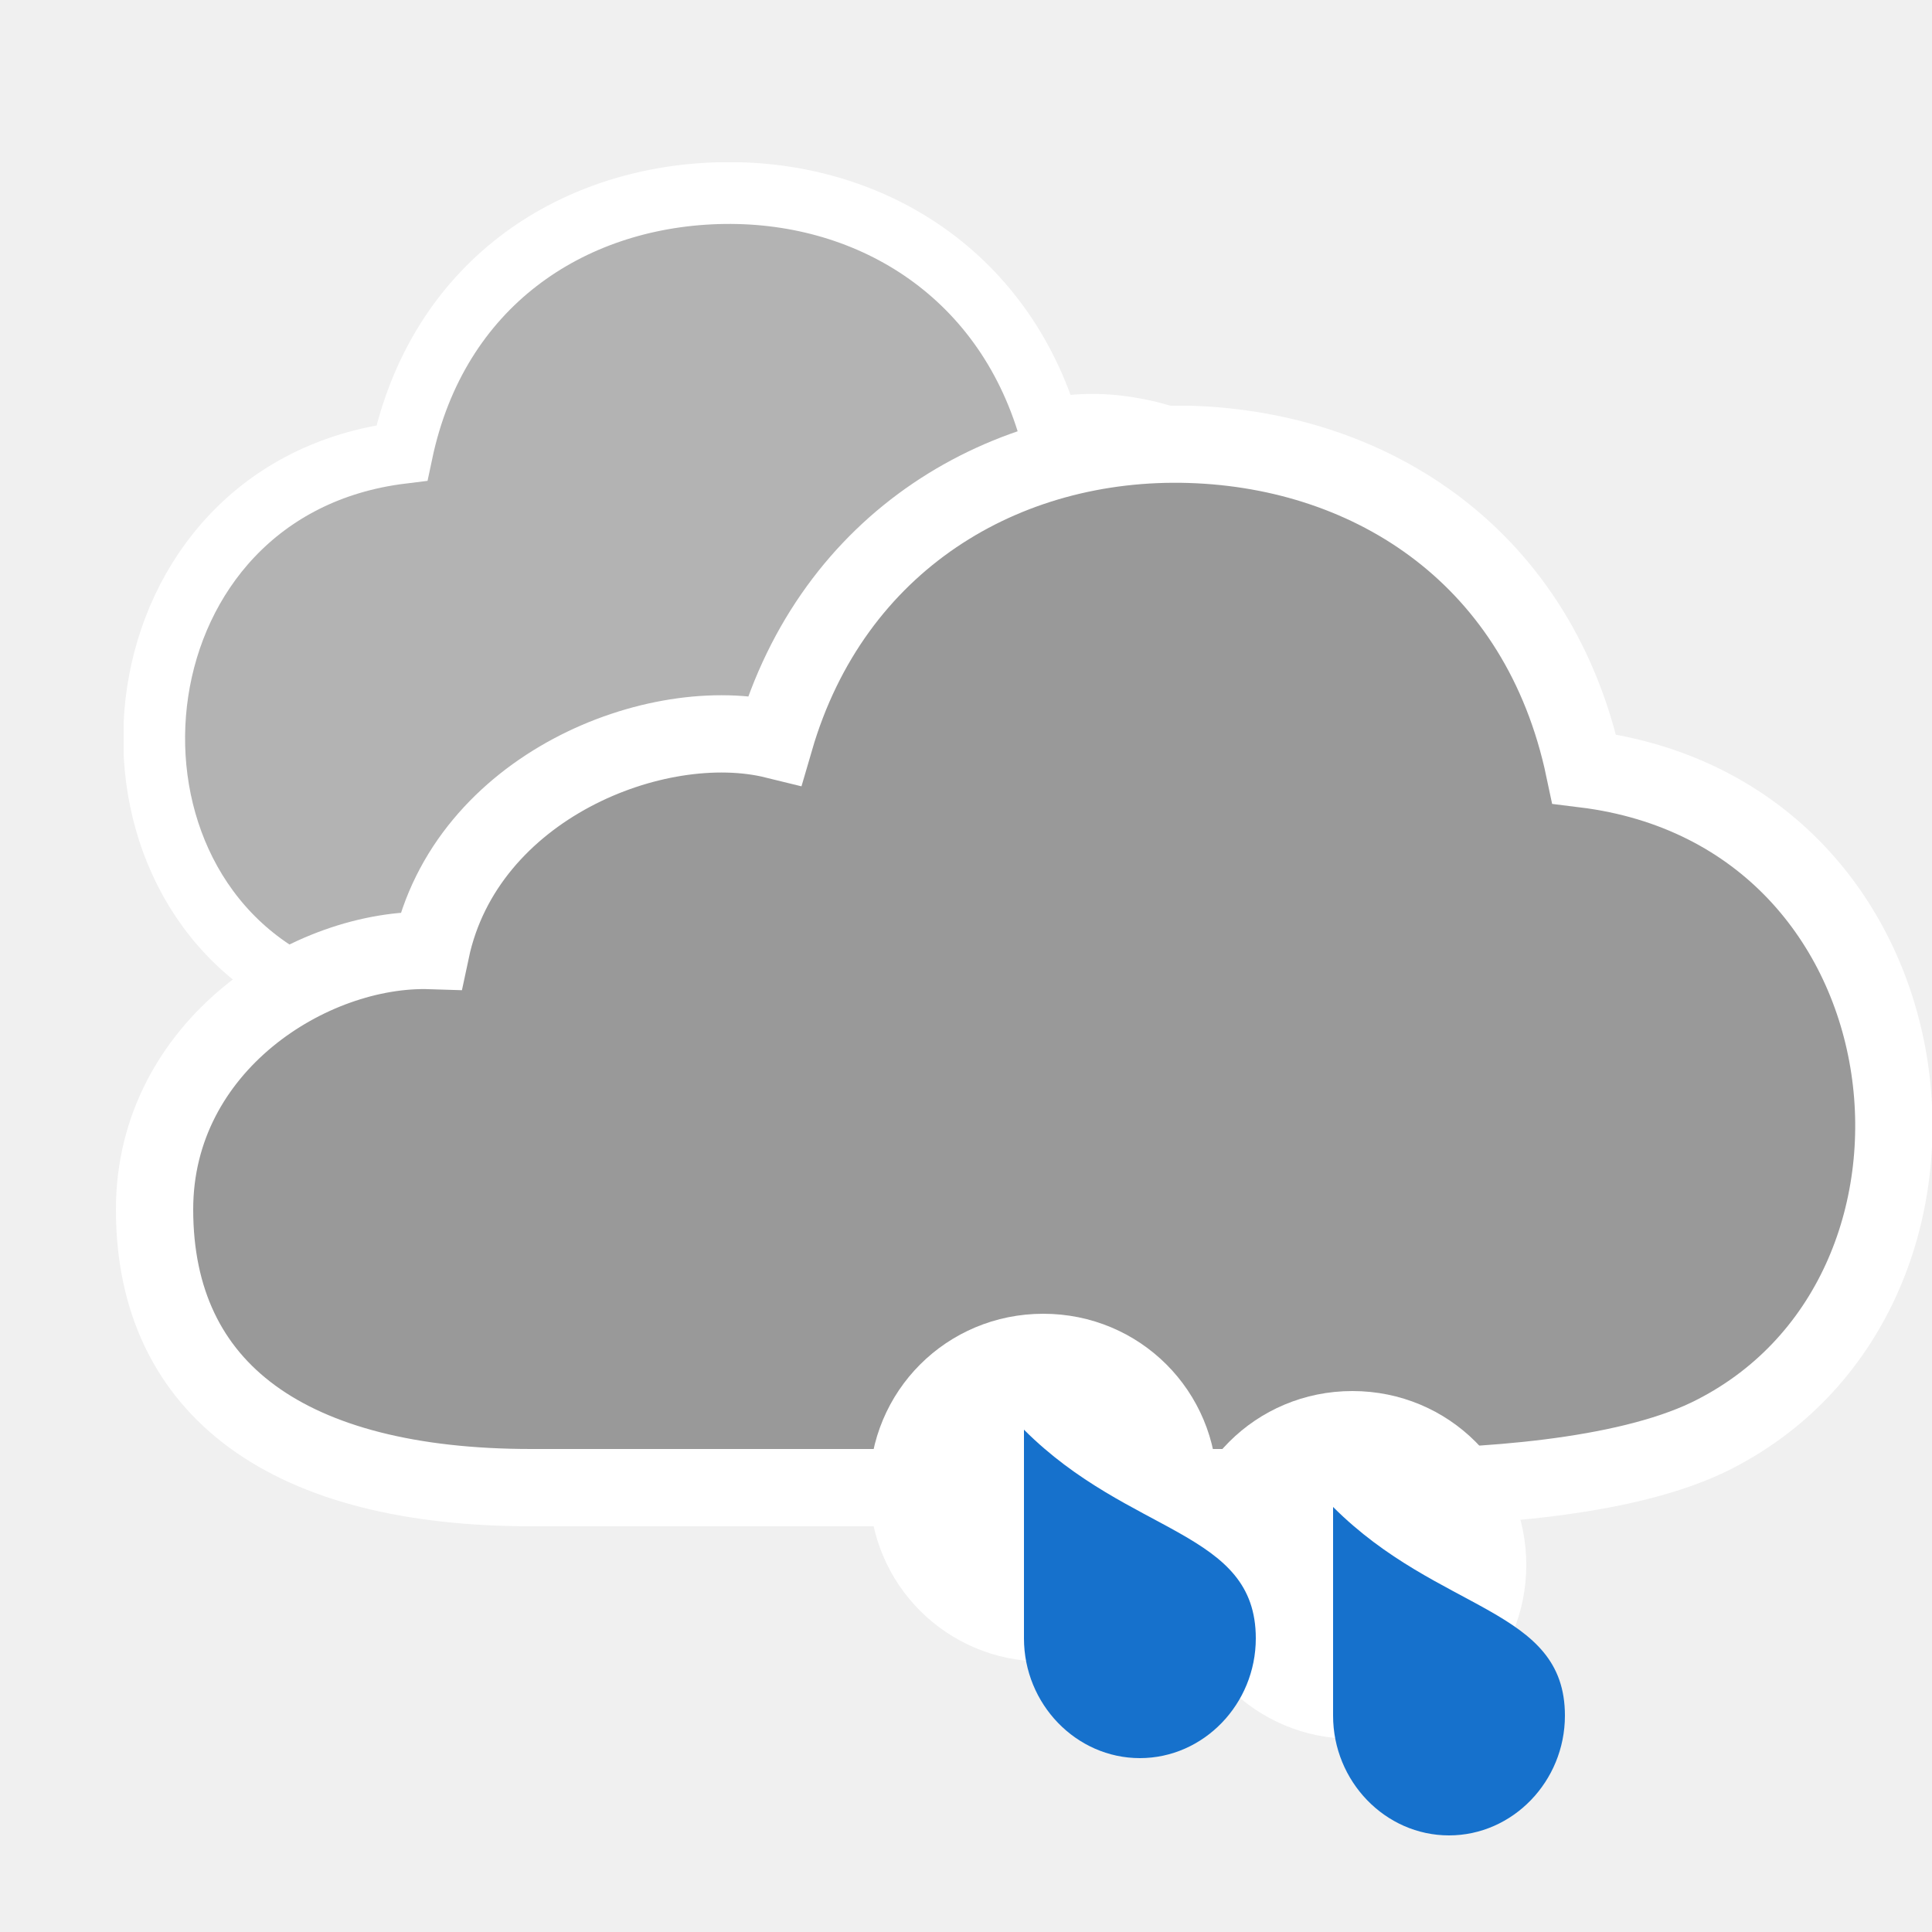
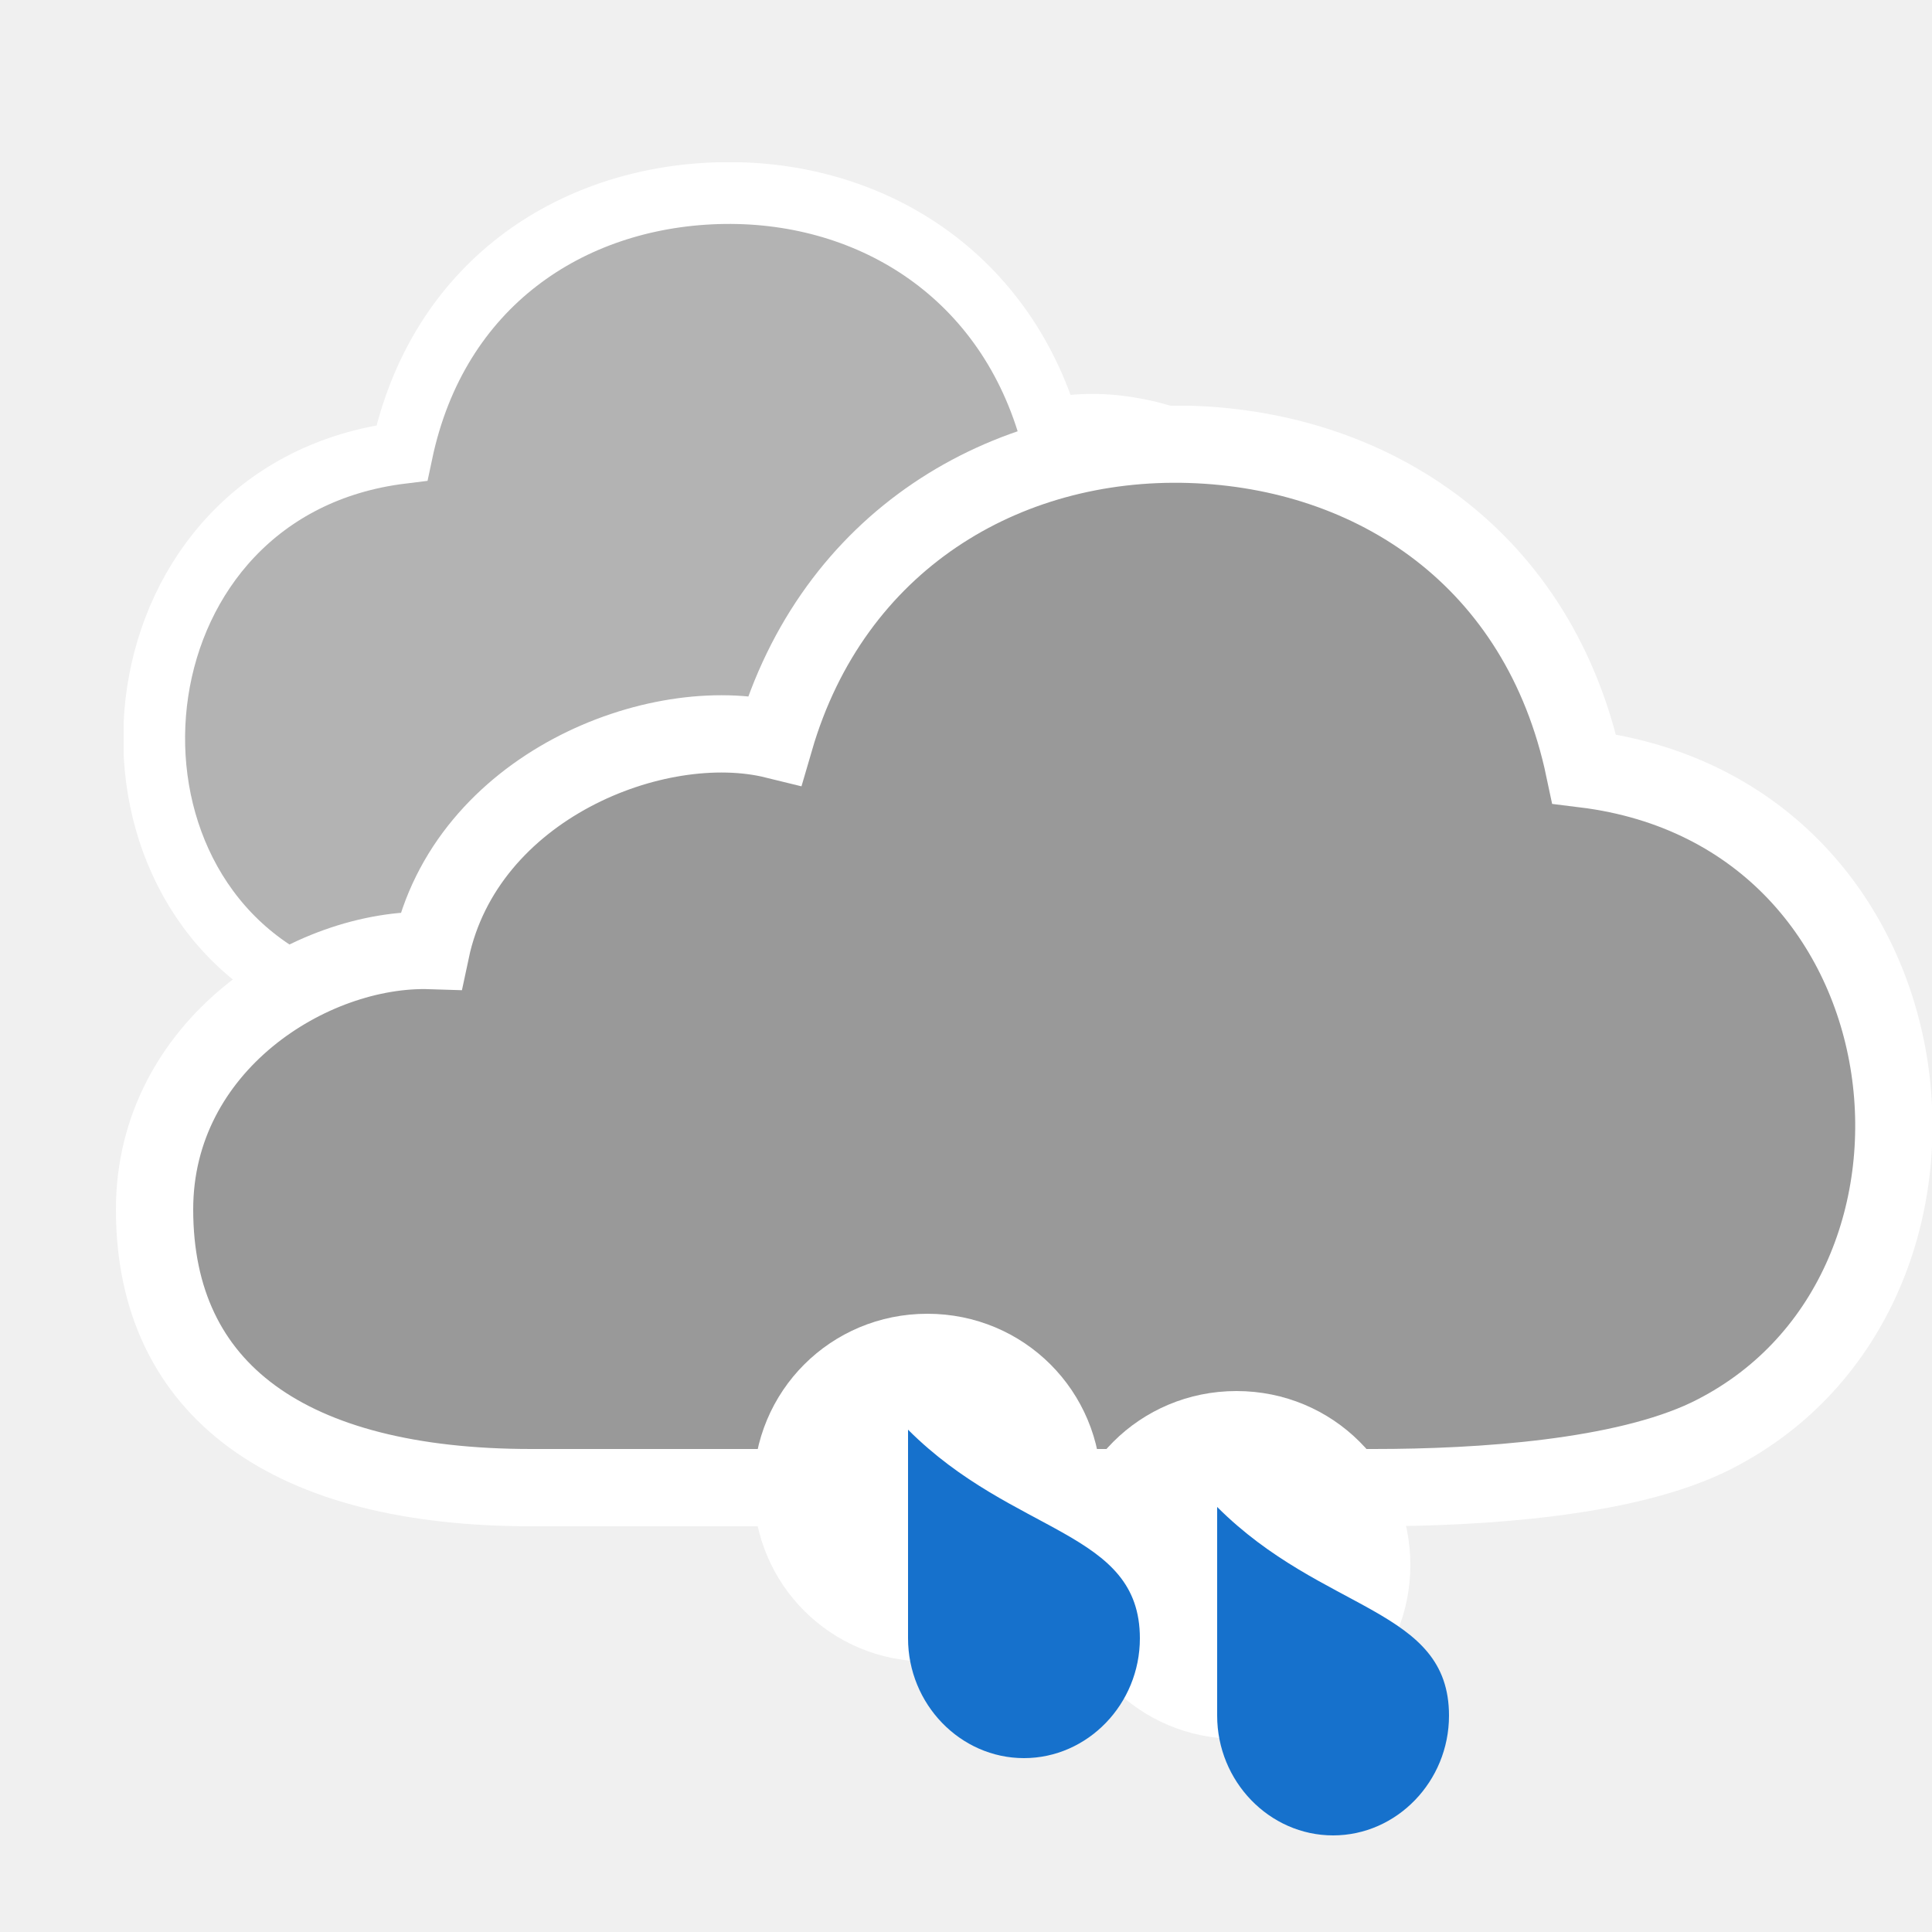
<svg xmlns="http://www.w3.org/2000/svg" xmlns:xlink="http://www.w3.org/1999/xlink" version="1.1" baseProfile="basic" id="symbol" x="0px" y="0px" viewBox="0 0 100 100" xml:space="preserve">
  <symbol id="cloud3" viewBox="-2 -56 94 58">
    <path style="fill:#B3B3B3;stroke:#FFFFFF;stroke-width:4;stroke-miterlimit:10;" d="M53.6,0C44,0.3,35.1-5,32.1-15.3   c-6.1,1.5-16-2.4-17.8-10.9C8.1-26,0-31.1,0-39.6C0-49,7-54,19.5-54h43.6c5.6,0,12.9,0.5,17.3,2.6c14.9,7.2,12.3,32.3-6.4,34.6   C71.7-5.9,63.1-0.3,53.6,0z" />
  </symbol>
  <symbol id="cloud4" viewBox="-2 -56 94 58">
    <path style="fill:#999999;stroke:#FFFFFF;stroke-width:4;stroke-miterlimit:10;" d="M53.6,0C44,0.3,35.1-5,32.1-15.3   c-6.1,1.5-16-2.4-17.8-10.9C8.1-26,0-31.1,0-39.6C0-49,7-54,19.5-54h43.6c5.6,0,12.9,0.5,17.3,2.6c14.9,7.2,12.3,32.3-6.4,34.6   C71.7-5.9,63.1-0.3,53.6,0z" />
  </symbol>
  <symbol id="raindrop" viewBox="0 -23 20 23">
    <path style="fill:#FFFFFF;" d="M18-9c0-5-4-9-9-9c-5,0-9,4-9,9c0,5,4,9,9,9C14,0,18-4,18-9z" />
    <path style="fill:#1671CC;" d="M20-16.8c0-3.4-2.7-6.2-6-6.2c-3.3,0-6,2.8-6,6.2C8-14.9,8-6,8-6C13.5-11.5,20-11.2,20-16.8z" />
  </symbol>
  <use xlink:href="#cloud3" width="94" height="58" x="-2" y="-56" transform="matrix(-0.8 0 0 -0.8 80 10)" style="overflow:visible;" />
  <use xlink:href="#cloud4" width="94" height="58" id="XMLID_47_" x="-2" y="-56" transform="matrix(1 0 0 -1 8 23)" style="overflow:visible;" />
-   <use xlink:href="#raindrop" width="20" height="23" y="-23" transform="matrix(1 0 0 -1 61 72)" style="overflow:visible;" />
-   <use xlink:href="#raindrop" width="20" height="23" y="-23" transform="matrix(1 0 0 -1 45 68)" style="overflow:visible;" />
+   <use xlink:href="#raindrop" width="20" height="23" y="-23" transform="matrix(1 0 0 -1 55 72)" style="overflow:visible;" />
+   <use xlink:href="#raindrop" width="20" height="23" y="-23" transform="matrix(1 0 0 -1 39 68)" style="overflow:visible;" />
</svg>
